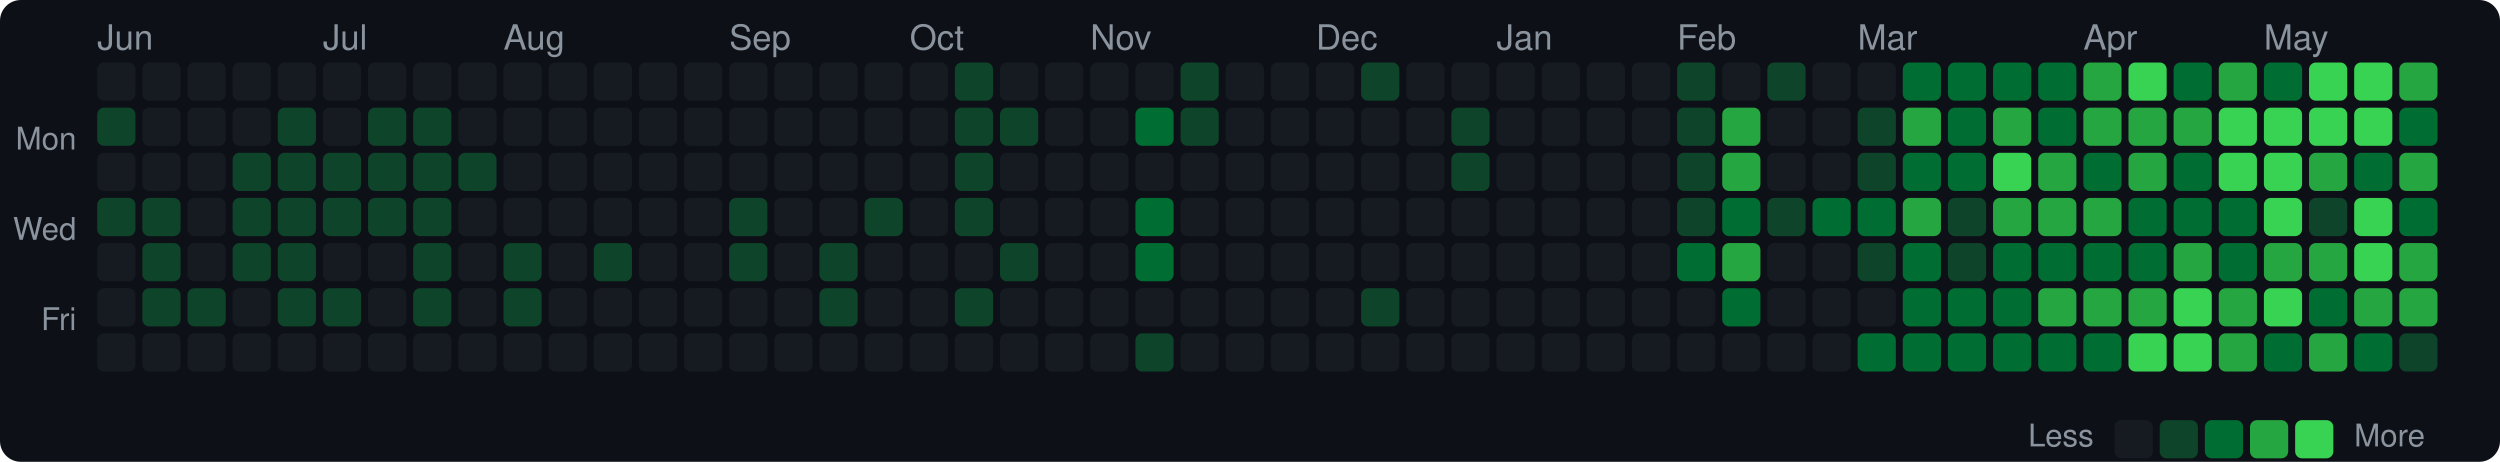
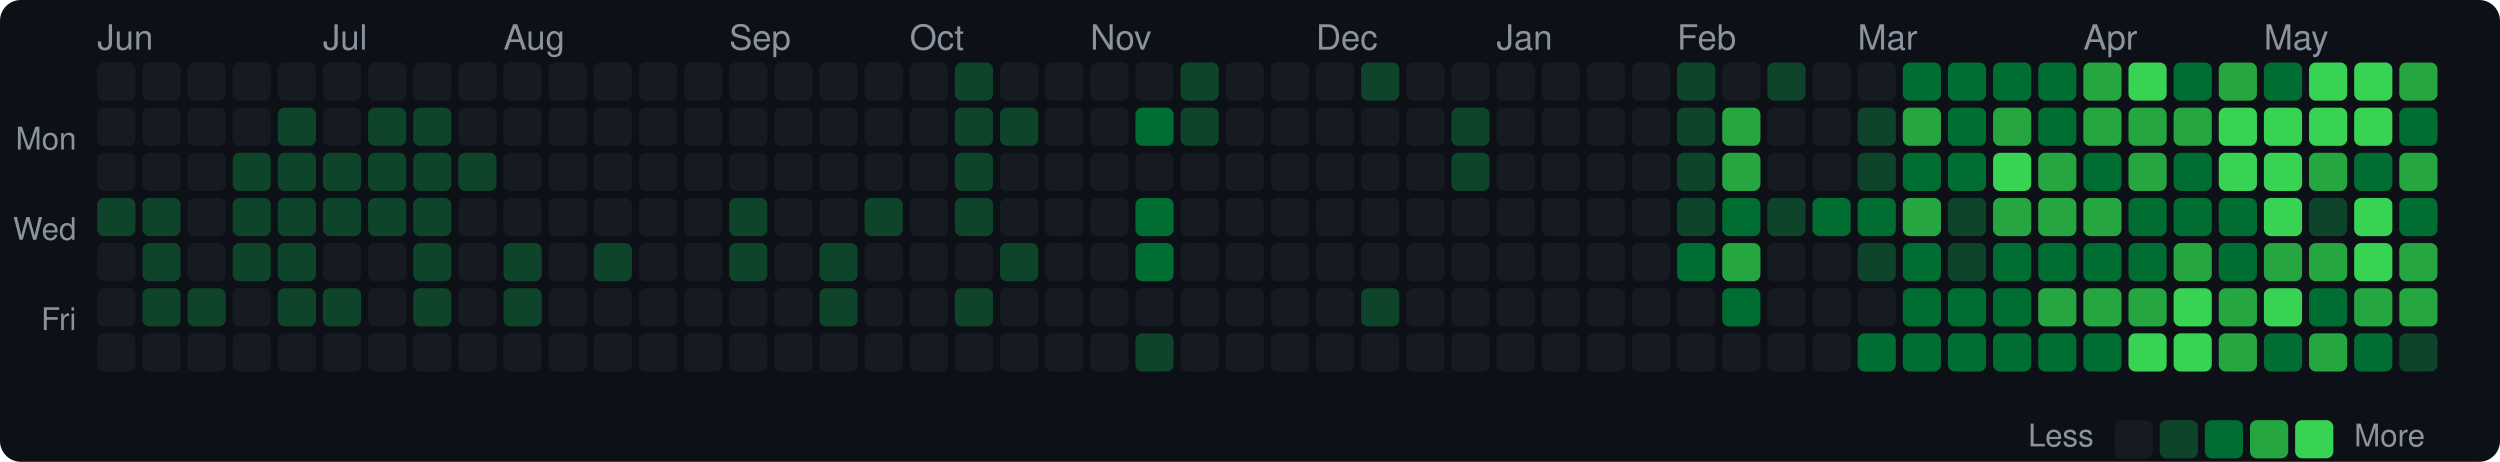
<svg xmlns="http://www.w3.org/2000/svg" width="720" height="133" viewBox="0 0 720 133">
  <style>text { dominant-baseline: central; }</style>
  <rect width="100%" height="100%" rx="6" fill="#0d1117" />
  <text x="28" y="12" fill="#8b949e" font-size="10" font-family="Segoe UI,Helvetica,Arial,sans-serif">Jun</text>
  <text x="93" y="12" fill="#8b949e" font-size="10" font-family="Segoe UI,Helvetica,Arial,sans-serif">Jul</text>
  <text x="145" y="12" fill="#8b949e" font-size="10" font-family="Segoe UI,Helvetica,Arial,sans-serif">Aug</text>
  <text x="210" y="12" fill="#8b949e" font-size="10" font-family="Segoe UI,Helvetica,Arial,sans-serif">Sep</text>
  <text x="262" y="12" fill="#8b949e" font-size="10" font-family="Segoe UI,Helvetica,Arial,sans-serif">Oct</text>
  <text x="314" y="12" fill="#8b949e" font-size="10" font-family="Segoe UI,Helvetica,Arial,sans-serif">Nov</text>
  <text x="379" y="12" fill="#8b949e" font-size="10" font-family="Segoe UI,Helvetica,Arial,sans-serif">Dec</text>
  <text x="431" y="12" fill="#8b949e" font-size="10" font-family="Segoe UI,Helvetica,Arial,sans-serif">Jan</text>
  <text x="483" y="12" fill="#8b949e" font-size="10" font-family="Segoe UI,Helvetica,Arial,sans-serif">Feb</text>
  <text x="535" y="12" fill="#8b949e" font-size="10" font-family="Segoe UI,Helvetica,Arial,sans-serif">Mar</text>
  <text x="600" y="12" fill="#8b949e" font-size="10" font-family="Segoe UI,Helvetica,Arial,sans-serif">Apr</text>
  <text x="652" y="12" fill="#8b949e" font-size="10" font-family="Segoe UI,Helvetica,Arial,sans-serif">May</text>
  <text x="22" y="41" text-anchor="end" fill="#8b949e" font-size="9" font-family="Segoe UI,Helvetica,Arial,sans-serif">Mon</text>
  <text x="22" y="67" text-anchor="end" fill="#8b949e" font-size="9" font-family="Segoe UI,Helvetica,Arial,sans-serif">Wed</text>
  <text x="22" y="93" text-anchor="end" fill="#8b949e" font-size="9" font-family="Segoe UI,Helvetica,Arial,sans-serif">Fri</text>
  <rect x="28" y="18" width="11" height="11" rx="2" fill="#161b22" />
-   <rect x="28" y="31" width="11" height="11" rx="2" fill="#0e4429" />
+   <rect x="28" y="31" width="11" height="11" rx="2" fill="#161b22" />
  <rect x="28" y="44" width="11" height="11" rx="2" fill="#161b22" />
  <rect x="28" y="57" width="11" height="11" rx="2" fill="#0e4429" />
  <rect x="28" y="70" width="11" height="11" rx="2" fill="#161b22" />
  <rect x="28" y="83" width="11" height="11" rx="2" fill="#161b22" />
  <rect x="28" y="96" width="11" height="11" rx="2" fill="#161b22" />
  <rect x="41" y="18" width="11" height="11" rx="2" fill="#161b22" />
  <rect x="41" y="31" width="11" height="11" rx="2" fill="#161b22" />
  <rect x="41" y="44" width="11" height="11" rx="2" fill="#161b22" />
  <rect x="41" y="57" width="11" height="11" rx="2" fill="#0e4429" />
  <rect x="41" y="70" width="11" height="11" rx="2" fill="#0e4429" />
  <rect x="41" y="83" width="11" height="11" rx="2" fill="#0e4429" />
  <rect x="41" y="96" width="11" height="11" rx="2" fill="#161b22" />
  <rect x="54" y="18" width="11" height="11" rx="2" fill="#161b22" />
  <rect x="54" y="31" width="11" height="11" rx="2" fill="#161b22" />
  <rect x="54" y="44" width="11" height="11" rx="2" fill="#161b22" />
  <rect x="54" y="57" width="11" height="11" rx="2" fill="#161b22" />
  <rect x="54" y="70" width="11" height="11" rx="2" fill="#161b22" />
  <rect x="54" y="83" width="11" height="11" rx="2" fill="#0e4429" />
  <rect x="54" y="96" width="11" height="11" rx="2" fill="#161b22" />
  <rect x="67" y="18" width="11" height="11" rx="2" fill="#161b22" />
  <rect x="67" y="31" width="11" height="11" rx="2" fill="#161b22" />
  <rect x="67" y="44" width="11" height="11" rx="2" fill="#0e4429" />
  <rect x="67" y="57" width="11" height="11" rx="2" fill="#0e4429" />
  <rect x="67" y="70" width="11" height="11" rx="2" fill="#0e4429" />
  <rect x="67" y="83" width="11" height="11" rx="2" fill="#161b22" />
  <rect x="67" y="96" width="11" height="11" rx="2" fill="#161b22" />
  <rect x="80" y="18" width="11" height="11" rx="2" fill="#161b22" />
  <rect x="80" y="31" width="11" height="11" rx="2" fill="#0e4429" />
  <rect x="80" y="44" width="11" height="11" rx="2" fill="#0e4429" />
  <rect x="80" y="57" width="11" height="11" rx="2" fill="#0e4429" />
  <rect x="80" y="70" width="11" height="11" rx="2" fill="#0e4429" />
  <rect x="80" y="83" width="11" height="11" rx="2" fill="#0e4429" />
  <rect x="80" y="96" width="11" height="11" rx="2" fill="#161b22" />
  <rect x="93" y="18" width="11" height="11" rx="2" fill="#161b22" />
  <rect x="93" y="31" width="11" height="11" rx="2" fill="#161b22" />
  <rect x="93" y="44" width="11" height="11" rx="2" fill="#0e4429" />
  <rect x="93" y="57" width="11" height="11" rx="2" fill="#0e4429" />
  <rect x="93" y="70" width="11" height="11" rx="2" fill="#161b22" />
  <rect x="93" y="83" width="11" height="11" rx="2" fill="#0e4429" />
  <rect x="93" y="96" width="11" height="11" rx="2" fill="#161b22" />
  <rect x="106" y="18" width="11" height="11" rx="2" fill="#161b22" />
  <rect x="106" y="31" width="11" height="11" rx="2" fill="#0e4429" />
  <rect x="106" y="44" width="11" height="11" rx="2" fill="#0e4429" />
  <rect x="106" y="57" width="11" height="11" rx="2" fill="#0e4429" />
  <rect x="106" y="70" width="11" height="11" rx="2" fill="#161b22" />
  <rect x="106" y="83" width="11" height="11" rx="2" fill="#161b22" />
  <rect x="106" y="96" width="11" height="11" rx="2" fill="#161b22" />
  <rect x="119" y="18" width="11" height="11" rx="2" fill="#161b22" />
  <rect x="119" y="31" width="11" height="11" rx="2" fill="#0e4429" />
  <rect x="119" y="44" width="11" height="11" rx="2" fill="#0e4429" />
  <rect x="119" y="57" width="11" height="11" rx="2" fill="#0e4429" />
  <rect x="119" y="70" width="11" height="11" rx="2" fill="#0e4429" />
  <rect x="119" y="83" width="11" height="11" rx="2" fill="#0e4429" />
  <rect x="119" y="96" width="11" height="11" rx="2" fill="#161b22" />
  <rect x="132" y="18" width="11" height="11" rx="2" fill="#161b22" />
  <rect x="132" y="31" width="11" height="11" rx="2" fill="#161b22" />
  <rect x="132" y="44" width="11" height="11" rx="2" fill="#0e4429" />
  <rect x="132" y="57" width="11" height="11" rx="2" fill="#161b22" />
  <rect x="132" y="70" width="11" height="11" rx="2" fill="#161b22" />
  <rect x="132" y="83" width="11" height="11" rx="2" fill="#161b22" />
  <rect x="132" y="96" width="11" height="11" rx="2" fill="#161b22" />
  <rect x="145" y="18" width="11" height="11" rx="2" fill="#161b22" />
  <rect x="145" y="31" width="11" height="11" rx="2" fill="#161b22" />
  <rect x="145" y="44" width="11" height="11" rx="2" fill="#161b22" />
  <rect x="145" y="57" width="11" height="11" rx="2" fill="#161b22" />
  <rect x="145" y="70" width="11" height="11" rx="2" fill="#0e4429" />
  <rect x="145" y="83" width="11" height="11" rx="2" fill="#0e4429" />
  <rect x="145" y="96" width="11" height="11" rx="2" fill="#161b22" />
  <rect x="158" y="18" width="11" height="11" rx="2" fill="#161b22" />
  <rect x="158" y="31" width="11" height="11" rx="2" fill="#161b22" />
  <rect x="158" y="44" width="11" height="11" rx="2" fill="#161b22" />
  <rect x="158" y="57" width="11" height="11" rx="2" fill="#161b22" />
  <rect x="158" y="70" width="11" height="11" rx="2" fill="#161b22" />
  <rect x="158" y="83" width="11" height="11" rx="2" fill="#161b22" />
  <rect x="158" y="96" width="11" height="11" rx="2" fill="#161b22" />
  <rect x="171" y="18" width="11" height="11" rx="2" fill="#161b22" />
  <rect x="171" y="31" width="11" height="11" rx="2" fill="#161b22" />
  <rect x="171" y="44" width="11" height="11" rx="2" fill="#161b22" />
  <rect x="171" y="57" width="11" height="11" rx="2" fill="#161b22" />
  <rect x="171" y="70" width="11" height="11" rx="2" fill="#0e4429" />
  <rect x="171" y="83" width="11" height="11" rx="2" fill="#161b22" />
  <rect x="171" y="96" width="11" height="11" rx="2" fill="#161b22" />
  <rect x="184" y="18" width="11" height="11" rx="2" fill="#161b22" />
  <rect x="184" y="31" width="11" height="11" rx="2" fill="#161b22" />
  <rect x="184" y="44" width="11" height="11" rx="2" fill="#161b22" />
  <rect x="184" y="57" width="11" height="11" rx="2" fill="#161b22" />
  <rect x="184" y="70" width="11" height="11" rx="2" fill="#161b22" />
  <rect x="184" y="83" width="11" height="11" rx="2" fill="#161b22" />
  <rect x="184" y="96" width="11" height="11" rx="2" fill="#161b22" />
  <rect x="197" y="18" width="11" height="11" rx="2" fill="#161b22" />
  <rect x="197" y="31" width="11" height="11" rx="2" fill="#161b22" />
  <rect x="197" y="44" width="11" height="11" rx="2" fill="#161b22" />
  <rect x="197" y="57" width="11" height="11" rx="2" fill="#161b22" />
  <rect x="197" y="70" width="11" height="11" rx="2" fill="#161b22" />
  <rect x="197" y="83" width="11" height="11" rx="2" fill="#161b22" />
  <rect x="197" y="96" width="11" height="11" rx="2" fill="#161b22" />
  <rect x="210" y="18" width="11" height="11" rx="2" fill="#161b22" />
  <rect x="210" y="31" width="11" height="11" rx="2" fill="#161b22" />
  <rect x="210" y="44" width="11" height="11" rx="2" fill="#161b22" />
  <rect x="210" y="57" width="11" height="11" rx="2" fill="#0e4429" />
  <rect x="210" y="70" width="11" height="11" rx="2" fill="#0e4429" />
  <rect x="210" y="83" width="11" height="11" rx="2" fill="#161b22" />
  <rect x="210" y="96" width="11" height="11" rx="2" fill="#161b22" />
  <rect x="223" y="18" width="11" height="11" rx="2" fill="#161b22" />
  <rect x="223" y="31" width="11" height="11" rx="2" fill="#161b22" />
  <rect x="223" y="44" width="11" height="11" rx="2" fill="#161b22" />
  <rect x="223" y="57" width="11" height="11" rx="2" fill="#161b22" />
  <rect x="223" y="70" width="11" height="11" rx="2" fill="#161b22" />
  <rect x="223" y="83" width="11" height="11" rx="2" fill="#161b22" />
  <rect x="223" y="96" width="11" height="11" rx="2" fill="#161b22" />
  <rect x="236" y="18" width="11" height="11" rx="2" fill="#161b22" />
  <rect x="236" y="31" width="11" height="11" rx="2" fill="#161b22" />
  <rect x="236" y="44" width="11" height="11" rx="2" fill="#161b22" />
  <rect x="236" y="57" width="11" height="11" rx="2" fill="#161b22" />
  <rect x="236" y="70" width="11" height="11" rx="2" fill="#0e4429" />
  <rect x="236" y="83" width="11" height="11" rx="2" fill="#0e4429" />
  <rect x="236" y="96" width="11" height="11" rx="2" fill="#161b22" />
  <rect x="249" y="18" width="11" height="11" rx="2" fill="#161b22" />
  <rect x="249" y="31" width="11" height="11" rx="2" fill="#161b22" />
  <rect x="249" y="44" width="11" height="11" rx="2" fill="#161b22" />
  <rect x="249" y="57" width="11" height="11" rx="2" fill="#0e4429" />
  <rect x="249" y="70" width="11" height="11" rx="2" fill="#161b22" />
  <rect x="249" y="83" width="11" height="11" rx="2" fill="#161b22" />
  <rect x="249" y="96" width="11" height="11" rx="2" fill="#161b22" />
  <rect x="262" y="18" width="11" height="11" rx="2" fill="#161b22" />
  <rect x="262" y="31" width="11" height="11" rx="2" fill="#161b22" />
  <rect x="262" y="44" width="11" height="11" rx="2" fill="#161b22" />
  <rect x="262" y="57" width="11" height="11" rx="2" fill="#161b22" />
  <rect x="262" y="70" width="11" height="11" rx="2" fill="#161b22" />
  <rect x="262" y="83" width="11" height="11" rx="2" fill="#161b22" />
  <rect x="262" y="96" width="11" height="11" rx="2" fill="#161b22" />
  <rect x="275" y="18" width="11" height="11" rx="2" fill="#0e4429" />
  <rect x="275" y="31" width="11" height="11" rx="2" fill="#0e4429" />
  <rect x="275" y="44" width="11" height="11" rx="2" fill="#0e4429" />
  <rect x="275" y="57" width="11" height="11" rx="2" fill="#0e4429" />
  <rect x="275" y="70" width="11" height="11" rx="2" fill="#161b22" />
  <rect x="275" y="83" width="11" height="11" rx="2" fill="#0e4429" />
  <rect x="275" y="96" width="11" height="11" rx="2" fill="#161b22" />
  <rect x="288" y="18" width="11" height="11" rx="2" fill="#161b22" />
  <rect x="288" y="31" width="11" height="11" rx="2" fill="#0e4429" />
  <rect x="288" y="44" width="11" height="11" rx="2" fill="#161b22" />
  <rect x="288" y="57" width="11" height="11" rx="2" fill="#161b22" />
  <rect x="288" y="70" width="11" height="11" rx="2" fill="#0e4429" />
  <rect x="288" y="83" width="11" height="11" rx="2" fill="#161b22" />
  <rect x="288" y="96" width="11" height="11" rx="2" fill="#161b22" />
  <rect x="301" y="18" width="11" height="11" rx="2" fill="#161b22" />
  <rect x="301" y="31" width="11" height="11" rx="2" fill="#161b22" />
  <rect x="301" y="44" width="11" height="11" rx="2" fill="#161b22" />
  <rect x="301" y="57" width="11" height="11" rx="2" fill="#161b22" />
  <rect x="301" y="70" width="11" height="11" rx="2" fill="#161b22" />
  <rect x="301" y="83" width="11" height="11" rx="2" fill="#161b22" />
  <rect x="301" y="96" width="11" height="11" rx="2" fill="#161b22" />
  <rect x="314" y="18" width="11" height="11" rx="2" fill="#161b22" />
  <rect x="314" y="31" width="11" height="11" rx="2" fill="#161b22" />
  <rect x="314" y="44" width="11" height="11" rx="2" fill="#161b22" />
  <rect x="314" y="57" width="11" height="11" rx="2" fill="#161b22" />
  <rect x="314" y="70" width="11" height="11" rx="2" fill="#161b22" />
  <rect x="314" y="83" width="11" height="11" rx="2" fill="#161b22" />
  <rect x="314" y="96" width="11" height="11" rx="2" fill="#161b22" />
  <rect x="327" y="18" width="11" height="11" rx="2" fill="#161b22" />
  <rect x="327" y="31" width="11" height="11" rx="2" fill="#006d32" />
  <rect x="327" y="44" width="11" height="11" rx="2" fill="#161b22" />
  <rect x="327" y="57" width="11" height="11" rx="2" fill="#006d32" />
  <rect x="327" y="70" width="11" height="11" rx="2" fill="#006d32" />
  <rect x="327" y="83" width="11" height="11" rx="2" fill="#161b22" />
  <rect x="327" y="96" width="11" height="11" rx="2" fill="#0e4429" />
  <rect x="340" y="18" width="11" height="11" rx="2" fill="#0e4429" />
  <rect x="340" y="31" width="11" height="11" rx="2" fill="#0e4429" />
  <rect x="340" y="44" width="11" height="11" rx="2" fill="#161b22" />
  <rect x="340" y="57" width="11" height="11" rx="2" fill="#161b22" />
  <rect x="340" y="70" width="11" height="11" rx="2" fill="#161b22" />
  <rect x="340" y="83" width="11" height="11" rx="2" fill="#161b22" />
  <rect x="340" y="96" width="11" height="11" rx="2" fill="#161b22" />
  <rect x="353" y="18" width="11" height="11" rx="2" fill="#161b22" />
  <rect x="353" y="31" width="11" height="11" rx="2" fill="#161b22" />
  <rect x="353" y="44" width="11" height="11" rx="2" fill="#161b22" />
  <rect x="353" y="57" width="11" height="11" rx="2" fill="#161b22" />
  <rect x="353" y="70" width="11" height="11" rx="2" fill="#161b22" />
  <rect x="353" y="83" width="11" height="11" rx="2" fill="#161b22" />
  <rect x="353" y="96" width="11" height="11" rx="2" fill="#161b22" />
  <rect x="366" y="18" width="11" height="11" rx="2" fill="#161b22" />
  <rect x="366" y="31" width="11" height="11" rx="2" fill="#161b22" />
  <rect x="366" y="44" width="11" height="11" rx="2" fill="#161b22" />
  <rect x="366" y="57" width="11" height="11" rx="2" fill="#161b22" />
  <rect x="366" y="70" width="11" height="11" rx="2" fill="#161b22" />
  <rect x="366" y="83" width="11" height="11" rx="2" fill="#161b22" />
  <rect x="366" y="96" width="11" height="11" rx="2" fill="#161b22" />
  <rect x="379" y="18" width="11" height="11" rx="2" fill="#161b22" />
  <rect x="379" y="31" width="11" height="11" rx="2" fill="#161b22" />
  <rect x="379" y="44" width="11" height="11" rx="2" fill="#161b22" />
  <rect x="379" y="57" width="11" height="11" rx="2" fill="#161b22" />
  <rect x="379" y="70" width="11" height="11" rx="2" fill="#161b22" />
  <rect x="379" y="83" width="11" height="11" rx="2" fill="#161b22" />
  <rect x="379" y="96" width="11" height="11" rx="2" fill="#161b22" />
  <rect x="392" y="18" width="11" height="11" rx="2" fill="#0e4429" />
  <rect x="392" y="31" width="11" height="11" rx="2" fill="#161b22" />
  <rect x="392" y="44" width="11" height="11" rx="2" fill="#161b22" />
  <rect x="392" y="57" width="11" height="11" rx="2" fill="#161b22" />
  <rect x="392" y="70" width="11" height="11" rx="2" fill="#161b22" />
  <rect x="392" y="83" width="11" height="11" rx="2" fill="#0e4429" />
  <rect x="392" y="96" width="11" height="11" rx="2" fill="#161b22" />
  <rect x="405" y="18" width="11" height="11" rx="2" fill="#161b22" />
  <rect x="405" y="31" width="11" height="11" rx="2" fill="#161b22" />
  <rect x="405" y="44" width="11" height="11" rx="2" fill="#161b22" />
  <rect x="405" y="57" width="11" height="11" rx="2" fill="#161b22" />
  <rect x="405" y="70" width="11" height="11" rx="2" fill="#161b22" />
  <rect x="405" y="83" width="11" height="11" rx="2" fill="#161b22" />
  <rect x="405" y="96" width="11" height="11" rx="2" fill="#161b22" />
  <rect x="418" y="18" width="11" height="11" rx="2" fill="#161b22" />
  <rect x="418" y="31" width="11" height="11" rx="2" fill="#0e4429" />
  <rect x="418" y="44" width="11" height="11" rx="2" fill="#0e4429" />
  <rect x="418" y="57" width="11" height="11" rx="2" fill="#161b22" />
  <rect x="418" y="70" width="11" height="11" rx="2" fill="#161b22" />
  <rect x="418" y="83" width="11" height="11" rx="2" fill="#161b22" />
  <rect x="418" y="96" width="11" height="11" rx="2" fill="#161b22" />
  <rect x="431" y="18" width="11" height="11" rx="2" fill="#161b22" />
  <rect x="431" y="31" width="11" height="11" rx="2" fill="#161b22" />
  <rect x="431" y="44" width="11" height="11" rx="2" fill="#161b22" />
  <rect x="431" y="57" width="11" height="11" rx="2" fill="#161b22" />
  <rect x="431" y="70" width="11" height="11" rx="2" fill="#161b22" />
  <rect x="431" y="83" width="11" height="11" rx="2" fill="#161b22" />
  <rect x="431" y="96" width="11" height="11" rx="2" fill="#161b22" />
  <rect x="444" y="18" width="11" height="11" rx="2" fill="#161b22" />
  <rect x="444" y="31" width="11" height="11" rx="2" fill="#161b22" />
  <rect x="444" y="44" width="11" height="11" rx="2" fill="#161b22" />
  <rect x="444" y="57" width="11" height="11" rx="2" fill="#161b22" />
  <rect x="444" y="70" width="11" height="11" rx="2" fill="#161b22" />
  <rect x="444" y="83" width="11" height="11" rx="2" fill="#161b22" />
  <rect x="444" y="96" width="11" height="11" rx="2" fill="#161b22" />
  <rect x="457" y="18" width="11" height="11" rx="2" fill="#161b22" />
  <rect x="457" y="31" width="11" height="11" rx="2" fill="#161b22" />
  <rect x="457" y="44" width="11" height="11" rx="2" fill="#161b22" />
  <rect x="457" y="57" width="11" height="11" rx="2" fill="#161b22" />
  <rect x="457" y="70" width="11" height="11" rx="2" fill="#161b22" />
  <rect x="457" y="83" width="11" height="11" rx="2" fill="#161b22" />
  <rect x="457" y="96" width="11" height="11" rx="2" fill="#161b22" />
  <rect x="470" y="18" width="11" height="11" rx="2" fill="#161b22" />
  <rect x="470" y="31" width="11" height="11" rx="2" fill="#161b22" />
  <rect x="470" y="44" width="11" height="11" rx="2" fill="#161b22" />
  <rect x="470" y="57" width="11" height="11" rx="2" fill="#161b22" />
  <rect x="470" y="70" width="11" height="11" rx="2" fill="#161b22" />
  <rect x="470" y="83" width="11" height="11" rx="2" fill="#161b22" />
  <rect x="470" y="96" width="11" height="11" rx="2" fill="#161b22" />
  <rect x="483" y="18" width="11" height="11" rx="2" fill="#0e4429" />
  <rect x="483" y="31" width="11" height="11" rx="2" fill="#0e4429" />
  <rect x="483" y="44" width="11" height="11" rx="2" fill="#0e4429" />
  <rect x="483" y="57" width="11" height="11" rx="2" fill="#0e4429" />
  <rect x="483" y="70" width="11" height="11" rx="2" fill="#006d32" />
  <rect x="483" y="83" width="11" height="11" rx="2" fill="#161b22" />
  <rect x="483" y="96" width="11" height="11" rx="2" fill="#161b22" />
  <rect x="496" y="18" width="11" height="11" rx="2" fill="#161b22" />
  <rect x="496" y="31" width="11" height="11" rx="2" fill="#26a641" />
  <rect x="496" y="44" width="11" height="11" rx="2" fill="#26a641" />
  <rect x="496" y="57" width="11" height="11" rx="2" fill="#006d32" />
  <rect x="496" y="70" width="11" height="11" rx="2" fill="#26a641" />
  <rect x="496" y="83" width="11" height="11" rx="2" fill="#006d32" />
  <rect x="496" y="96" width="11" height="11" rx="2" fill="#161b22" />
  <rect x="509" y="18" width="11" height="11" rx="2" fill="#0e4429" />
  <rect x="509" y="31" width="11" height="11" rx="2" fill="#161b22" />
  <rect x="509" y="44" width="11" height="11" rx="2" fill="#161b22" />
  <rect x="509" y="57" width="11" height="11" rx="2" fill="#0e4429" />
  <rect x="509" y="70" width="11" height="11" rx="2" fill="#161b22" />
  <rect x="509" y="83" width="11" height="11" rx="2" fill="#161b22" />
  <rect x="509" y="96" width="11" height="11" rx="2" fill="#161b22" />
  <rect x="522" y="18" width="11" height="11" rx="2" fill="#161b22" />
  <rect x="522" y="31" width="11" height="11" rx="2" fill="#161b22" />
  <rect x="522" y="44" width="11" height="11" rx="2" fill="#161b22" />
  <rect x="522" y="57" width="11" height="11" rx="2" fill="#006d32" />
  <rect x="522" y="70" width="11" height="11" rx="2" fill="#161b22" />
  <rect x="522" y="83" width="11" height="11" rx="2" fill="#161b22" />
  <rect x="522" y="96" width="11" height="11" rx="2" fill="#161b22" />
  <rect x="535" y="18" width="11" height="11" rx="2" fill="#161b22" />
  <rect x="535" y="31" width="11" height="11" rx="2" fill="#0e4429" />
  <rect x="535" y="44" width="11" height="11" rx="2" fill="#0e4429" />
  <rect x="535" y="57" width="11" height="11" rx="2" fill="#006d32" />
  <rect x="535" y="70" width="11" height="11" rx="2" fill="#0e4429" />
  <rect x="535" y="83" width="11" height="11" rx="2" fill="#161b22" />
  <rect x="535" y="96" width="11" height="11" rx="2" fill="#006d32" />
  <rect x="548" y="18" width="11" height="11" rx="2" fill="#006d32" />
  <rect x="548" y="31" width="11" height="11" rx="2" fill="#26a641" />
  <rect x="548" y="44" width="11" height="11" rx="2" fill="#006d32" />
  <rect x="548" y="57" width="11" height="11" rx="2" fill="#26a641" />
  <rect x="548" y="70" width="11" height="11" rx="2" fill="#006d32" />
  <rect x="548" y="83" width="11" height="11" rx="2" fill="#006d32" />
  <rect x="548" y="96" width="11" height="11" rx="2" fill="#006d32" />
  <rect x="561" y="18" width="11" height="11" rx="2" fill="#006d32" />
  <rect x="561" y="31" width="11" height="11" rx="2" fill="#006d32" />
  <rect x="561" y="44" width="11" height="11" rx="2" fill="#006d32" />
  <rect x="561" y="57" width="11" height="11" rx="2" fill="#0e4429" />
  <rect x="561" y="70" width="11" height="11" rx="2" fill="#0e4429" />
  <rect x="561" y="83" width="11" height="11" rx="2" fill="#006d32" />
  <rect x="561" y="96" width="11" height="11" rx="2" fill="#006d32" />
  <rect x="574" y="18" width="11" height="11" rx="2" fill="#006d32" />
  <rect x="574" y="31" width="11" height="11" rx="2" fill="#26a641" />
  <rect x="574" y="44" width="11" height="11" rx="2" fill="#39d353" />
  <rect x="574" y="57" width="11" height="11" rx="2" fill="#26a641" />
  <rect x="574" y="70" width="11" height="11" rx="2" fill="#006d32" />
  <rect x="574" y="83" width="11" height="11" rx="2" fill="#006d32" />
  <rect x="574" y="96" width="11" height="11" rx="2" fill="#006d32" />
  <rect x="587" y="18" width="11" height="11" rx="2" fill="#006d32" />
  <rect x="587" y="31" width="11" height="11" rx="2" fill="#006d32" />
  <rect x="587" y="44" width="11" height="11" rx="2" fill="#26a641" />
  <rect x="587" y="57" width="11" height="11" rx="2" fill="#26a641" />
  <rect x="587" y="70" width="11" height="11" rx="2" fill="#006d32" />
  <rect x="587" y="83" width="11" height="11" rx="2" fill="#26a641" />
  <rect x="587" y="96" width="11" height="11" rx="2" fill="#006d32" />
  <rect x="600" y="18" width="11" height="11" rx="2" fill="#26a641" />
  <rect x="600" y="31" width="11" height="11" rx="2" fill="#26a641" />
  <rect x="600" y="44" width="11" height="11" rx="2" fill="#006d32" />
  <rect x="600" y="57" width="11" height="11" rx="2" fill="#26a641" />
  <rect x="600" y="70" width="11" height="11" rx="2" fill="#006d32" />
  <rect x="600" y="83" width="11" height="11" rx="2" fill="#26a641" />
  <rect x="600" y="96" width="11" height="11" rx="2" fill="#006d32" />
  <rect x="613" y="18" width="11" height="11" rx="2" fill="#39d353" />
  <rect x="613" y="31" width="11" height="11" rx="2" fill="#26a641" />
  <rect x="613" y="44" width="11" height="11" rx="2" fill="#26a641" />
  <rect x="613" y="57" width="11" height="11" rx="2" fill="#006d32" />
  <rect x="613" y="70" width="11" height="11" rx="2" fill="#006d32" />
  <rect x="613" y="83" width="11" height="11" rx="2" fill="#26a641" />
  <rect x="613" y="96" width="11" height="11" rx="2" fill="#39d353" />
  <rect x="626" y="18" width="11" height="11" rx="2" fill="#006d32" />
  <rect x="626" y="31" width="11" height="11" rx="2" fill="#26a641" />
  <rect x="626" y="44" width="11" height="11" rx="2" fill="#006d32" />
  <rect x="626" y="57" width="11" height="11" rx="2" fill="#006d32" />
  <rect x="626" y="70" width="11" height="11" rx="2" fill="#26a641" />
  <rect x="626" y="83" width="11" height="11" rx="2" fill="#39d353" />
  <rect x="626" y="96" width="11" height="11" rx="2" fill="#39d353" />
  <rect x="639" y="18" width="11" height="11" rx="2" fill="#26a641" />
  <rect x="639" y="31" width="11" height="11" rx="2" fill="#39d353" />
  <rect x="639" y="44" width="11" height="11" rx="2" fill="#39d353" />
  <rect x="639" y="57" width="11" height="11" rx="2" fill="#006d32" />
  <rect x="639" y="70" width="11" height="11" rx="2" fill="#006d32" />
  <rect x="639" y="83" width="11" height="11" rx="2" fill="#26a641" />
  <rect x="639" y="96" width="11" height="11" rx="2" fill="#26a641" />
  <rect x="652" y="18" width="11" height="11" rx="2" fill="#006d32" />
  <rect x="652" y="31" width="11" height="11" rx="2" fill="#39d353" />
  <rect x="652" y="44" width="11" height="11" rx="2" fill="#39d353" />
  <rect x="652" y="57" width="11" height="11" rx="2" fill="#39d353" />
  <rect x="652" y="70" width="11" height="11" rx="2" fill="#26a641" />
  <rect x="652" y="83" width="11" height="11" rx="2" fill="#39d353" />
  <rect x="652" y="96" width="11" height="11" rx="2" fill="#006d32" />
  <rect x="665" y="18" width="11" height="11" rx="2" fill="#39d353" />
  <rect x="665" y="31" width="11" height="11" rx="2" fill="#39d353" />
  <rect x="665" y="44" width="11" height="11" rx="2" fill="#26a641" />
  <rect x="665" y="57" width="11" height="11" rx="2" fill="#0e4429" />
  <rect x="665" y="70" width="11" height="11" rx="2" fill="#26a641" />
  <rect x="665" y="83" width="11" height="11" rx="2" fill="#006d32" />
  <rect x="665" y="96" width="11" height="11" rx="2" fill="#26a641" />
  <rect x="678" y="18" width="11" height="11" rx="2" fill="#39d353" />
  <rect x="678" y="31" width="11" height="11" rx="2" fill="#39d353" />
  <rect x="678" y="44" width="11" height="11" rx="2" fill="#006d32" />
  <rect x="678" y="57" width="11" height="11" rx="2" fill="#39d353" />
  <rect x="678" y="70" width="11" height="11" rx="2" fill="#39d353" />
  <rect x="678" y="83" width="11" height="11" rx="2" fill="#26a641" />
  <rect x="678" y="96" width="11" height="11" rx="2" fill="#006d32" />
  <rect x="691" y="18" width="11" height="11" rx="2" fill="#26a641" />
  <rect x="691" y="31" width="11" height="11" rx="2" fill="#006d32" />
  <rect x="691" y="44" width="11" height="11" rx="2" fill="#26a641" />
  <rect x="691" y="57" width="11" height="11" rx="2" fill="#006d32" />
  <rect x="691" y="70" width="11" height="11" rx="2" fill="#26a641" />
  <rect x="691" y="83" width="11" height="11" rx="2" fill="#26a641" />
  <rect x="691" y="96" width="11" height="11" rx="2" fill="#0e4429" />
  <text x="603" y="126.5" text-anchor="end" fill="#8b949e" font-size="9" font-family="Segoe UI,Helvetica,Arial,sans-serif">Less</text>
  <rect x="609" y="121" width="11" height="11" rx="2" fill="#161b22" />
  <rect x="622" y="121" width="11" height="11" rx="2" fill="#0e4429" />
  <rect x="635" y="121" width="11" height="11" rx="2" fill="#006d32" />
  <rect x="648" y="121" width="11" height="11" rx="2" fill="#26a641" />
  <rect x="661" y="121" width="11" height="11" rx="2" fill="#39d353" />
  <text x="678" y="126.5" fill="#8b949e" font-size="9" font-family="Segoe UI,Helvetica,Arial,sans-serif">More</text>
</svg>
